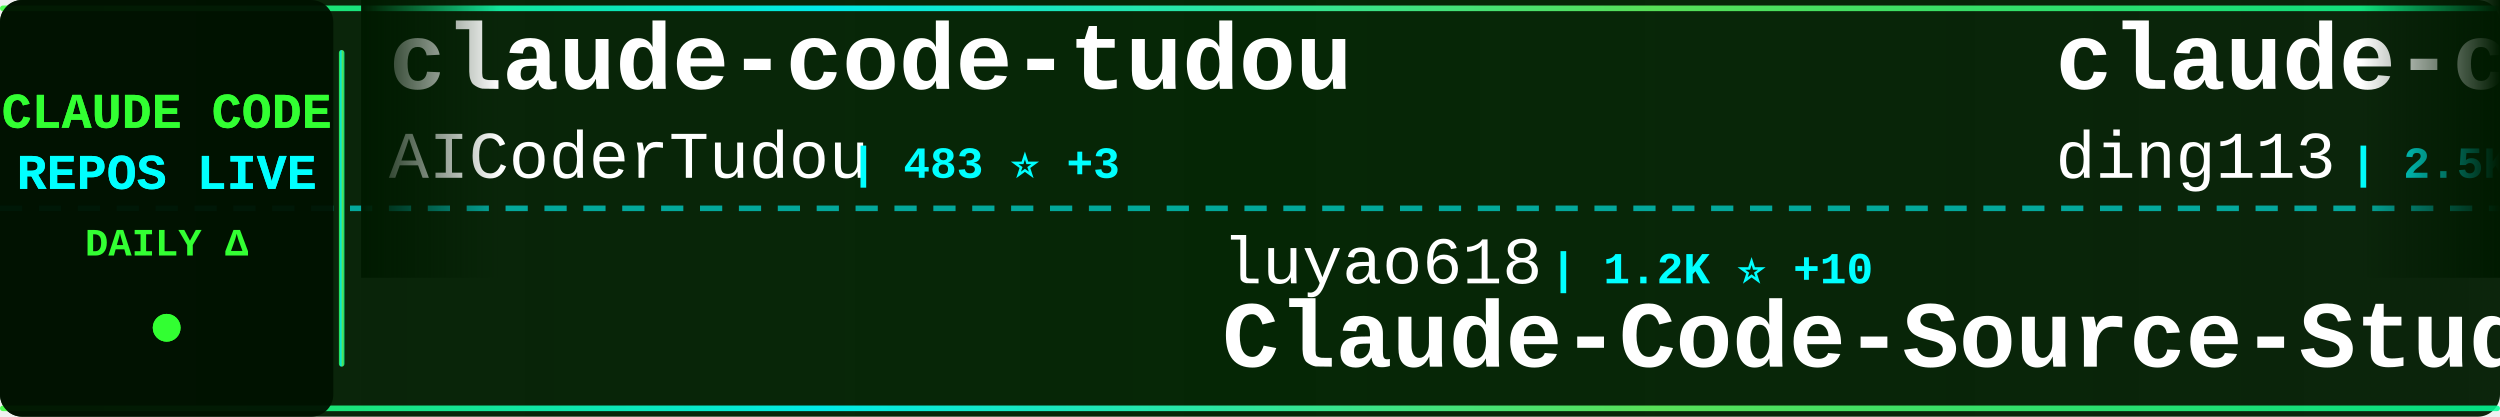
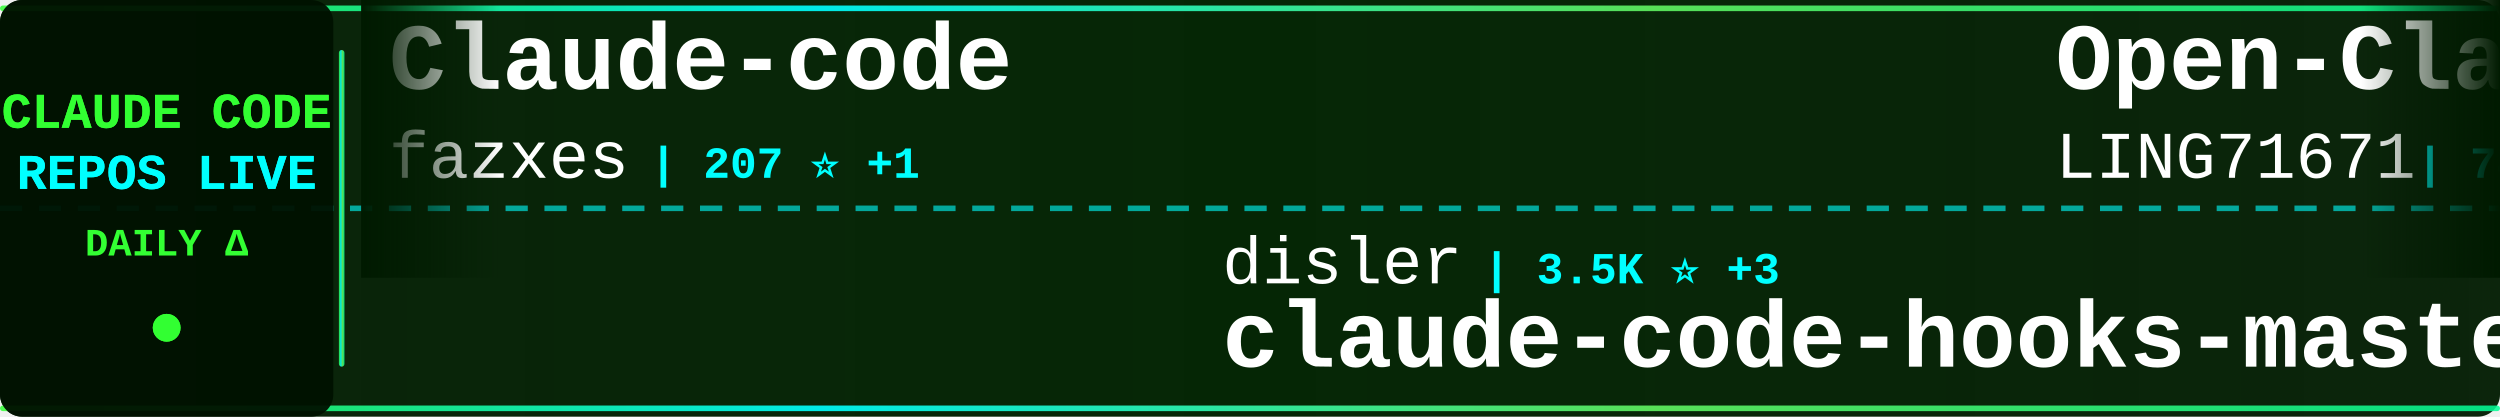
<svg xmlns="http://www.w3.org/2000/svg" width="900" height="150">
  <defs>
    <linearGradient id="tickerBg" x1="0%" y1="0%" x2="100%" y2="0%">
      <stop offset="0%" style="stop-color:#001a00;stop-opacity:0.95" />
      <stop offset="50%" style="stop-color:#002200;stop-opacity:0.98" />
      <stop offset="100%" style="stop-color:#001a00;stop-opacity:0.95" />
    </linearGradient>
    <linearGradient id="borderGrad" x1="0%" y1="0%" x2="100%" y2="0%">
      <stop offset="0%" style="stop-color:#33ff33;stop-opacity:0.85">
        <animate attributeName="stop-opacity" values="0.85;1;0.85" dur="2s" repeatCount="indefinite" />
      </stop>
      <stop offset="33%" style="stop-color:#00ffff;stop-opacity:0.9">
        <animate attributeName="stop-opacity" values="0.9;1;0.9" dur="2.2s" repeatCount="indefinite" />
      </stop>
      <stop offset="66%" style="stop-color:#66ff66;stop-opacity:0.85">
        <animate attributeName="stop-opacity" values="0.85;1;0.85" dur="1.8s" repeatCount="indefinite" />
      </stop>
      <stop offset="100%" style="stop-color:#00ff99;stop-opacity:0.85">
        <animate attributeName="stop-opacity" values="0.85;1;0.85" dur="2s" repeatCount="indefinite" />
      </stop>
    </linearGradient>
    <filter id="textGlow">
      <feGaussianBlur stdDeviation="0.1" result="coloredBlur" />
      <feMerge>
        <feMergeNode in="coloredBlur" />
        <feMergeNode in="SourceGraphic" />
      </feMerge>
    </filter>
    <filter id="metricGlow">
      <feGaussianBlur stdDeviation="0.2" result="coloredBlur" />
      <feMerge>
        <feMergeNode in="coloredBlur" />
        <feMergeNode in="SourceGraphic" />
      </feMerge>
    </filter>
    <linearGradient id="leftFade" x1="0%" y1="0%" x2="100%" y2="0%">
      <stop offset="0%" style="stop-color:#001a00;stop-opacity:1" />
      <stop offset="100%" style="stop-color:#001a00;stop-opacity:0" />
    </linearGradient>
    <linearGradient id="rightFade" x1="0%" y1="0%" x2="100%" y2="0%">
      <stop offset="0%" style="stop-color:#001a00;stop-opacity:0" />
      <stop offset="100%" style="stop-color:#001a00;stop-opacity:1" />
    </linearGradient>
  </defs>
  <rect width="900" height="150" fill="url(#tickerBg)" rx="8" />
  <rect x="0" y="2" width="900" height="2" fill="url(#borderGrad)" rx="1" />
  <rect x="0" y="146" width="900" height="2" fill="url(#borderGrad)" rx="1" />
  <line x1="0" y1="75" x2="900" y2="75" stroke="#00ffff" stroke-width="2" stroke-dasharray="8 6" opacity="0.6" />
  <rect x="0" y="0" width="120" height="150" fill="#001100" opacity="0.95" rx="8" />
  <text x="60" y="46" font-family="'Courier New', monospace" font-size="18" font-weight="bold" fill="#33ff33" text-anchor="middle" filter="url(#textGlow)">
    CLAUDE CODE
  </text>
  <text x="60" y="68" font-family="'Courier New', monospace" font-size="18" font-weight="bold" fill="#00ffff" text-anchor="middle" filter="url(#textGlow)">
    REPOS LIVE
  </text>
  <text x="60" y="92" font-family="'Courier New', monospace" font-size="14" font-weight="bold" fill="#33ff33" text-anchor="middle">
    DAILY Δ
  </text>
  <circle cx="60" cy="118" r="5" fill="#33ff33" filter="url(#metricGlow)">
    <animate attributeName="r" values="4;6;4" dur="1.5s" repeatCount="indefinite" />
    <animate attributeName="opacity" values="0.6;1;0.6" dur="1.5s" repeatCount="indefinite" />
  </circle>
  <rect x="122" y="18" width="2" height="114" fill="url(#borderGrad)" rx="1" />
  <clipPath id="tickerClip">
    <rect x="130" y="0" width="770" height="150" />
  </clipPath>
  <g clip-path="url(#tickerClip)">
    <g id="tickerItems">
      <animateTransform attributeName="transform" attributeType="XML" type="translate" from="0 0" to="-3000 0" dur="54s" repeatCount="indefinite" />
      <g transform="translate(0, 0)">
-         <text x="140" y="32" font-family="'Courier New', monospace" font-size="34" font-weight="bold" fill="#ffffff">claude-code-tudou</text>
-         <text x="140" y="64" font-family="'Courier New', monospace" font-size="24" font-weight="normal" fill="#ffffff" opacity="1.0">AICoderTudou</text>
-         <text x="306" y="64" font-family="'Courier New', monospace" font-size="16" font-weight="bold" fill="#00ffff"> | 483 ⭐ +3</text>
+         <text x="140" y="32" font-family="'Courier New', monospace" font-size="34" font-weight="bold" fill="#ffffff">Claude-code</text>
+         <text x="140" y="64" font-family="'Courier New', monospace" font-size="24" font-weight="normal" fill="#ffffff" opacity="1.0">fazxes</text>
+         <text x="234" y="64" font-family="'Courier New', monospace" font-size="16" font-weight="bold" fill="#00ffff"> | 207 ⭐ +1</text>
      </g>
      <g transform="translate(300, 0)">
-         <text x="140" y="102" font-family="'Courier New', monospace" font-size="24" font-weight="normal" fill="#ffffff" opacity="1.0">luyao618</text>
-         <text x="258" y="102" font-family="'Courier New', monospace" font-size="16" font-weight="bold" fill="#00ffff"> | 1.2K ⭐ +10</text>
-         <text x="140" y="132" font-family="'Courier New', monospace" font-size="34" font-weight="bold" fill="#ffffff">Claude-Code-Source-Study</text>
+         <text x="140" y="102" font-family="'Courier New', monospace" font-size="24" font-weight="normal" fill="#ffffff" opacity="1.0">disler</text>
+         <text x="234" y="102" font-family="'Courier New', monospace" font-size="16" font-weight="bold" fill="#00ffff"> | 3.5K ⭐ +3</text>
+         <text x="140" y="132" font-family="'Courier New', monospace" font-size="34" font-weight="bold" fill="#ffffff">claude-code-hooks-master...</text>
      </g>
      <g transform="translate(600, 0)">
-         <text x="140" y="32" font-family="'Courier New', monospace" font-size="34" font-weight="bold" fill="#ffffff">claude-code-hub</text>
-         <text x="140" y="64" font-family="'Courier New', monospace" font-size="24" font-weight="normal" fill="#ffffff" opacity="1.0">ding113</text>
-         <text x="246" y="64" font-family="'Courier New', monospace" font-size="16" font-weight="bold" fill="#00ffff"> | 2.5K ⭐ +29</text>
-       </g>
-       <g transform="translate(900, 0)">
-         <text x="140" y="102" font-family="'Courier New', monospace" font-size="24" font-weight="normal" fill="#ffffff" opacity="1.0">https-deeplearning-ai</text>
-         <text x="414" y="102" font-family="'Courier New', monospace" font-size="16" font-weight="bold" fill="#00ffff"> | 485 ⭐ +1</text>
-         <text x="140" y="132" font-family="'Courier New', monospace" font-size="34" font-weight="bold" fill="#ffffff">sc-claude-code-files</text>
-       </g>
-       <g transform="translate(1200, 0)">
-         <text x="140" y="32" font-family="'Courier New', monospace" font-size="34" font-weight="bold" fill="#ffffff">collection-claude-code-s...</text>
-         <text x="140" y="64" font-family="'Courier New', monospace" font-size="24" font-weight="normal" fill="#ffffff" opacity="1.0">chauncygu</text>
-         <text x="270" y="64" font-family="'Courier New', monospace" font-size="16" font-weight="bold" fill="#00ffff"> | 2.1K ⭐ +27</text>
-       </g>
-       <g transform="translate(1500, 0)">
-         <text x="140" y="102" font-family="'Courier New', monospace" font-size="24" font-weight="normal" fill="#ffffff" opacity="1.0">bfly123</text>
-         <text x="246" y="102" font-family="'Courier New', monospace" font-size="16" font-weight="bold" fill="#00ffff"> | 2.3K ⭐ +19</text>
-         <text x="140" y="132" font-family="'Courier New', monospace" font-size="34" font-weight="bold" fill="#ffffff">claude_code_bridge</text>
-       </g>
-       <g transform="translate(1800, 0)">
        <text x="140" y="32" font-family="'Courier New', monospace" font-size="34" font-weight="bold" fill="#ffffff">Open-ClaudeCode</text>
        <text x="140" y="64" font-family="'Courier New', monospace" font-size="24" font-weight="normal" fill="#ffffff" opacity="1.0">LING71671</text>
        <text x="270" y="64" font-family="'Courier New', monospace" font-size="16" font-weight="bold" fill="#00ffff"> | 748 ⭐ +4</text>
      </g>
+       <g transform="translate(900, 0)">
+         <text x="140" y="102" font-family="'Courier New', monospace" font-size="24" font-weight="normal" fill="#ffffff" opacity="1.0">shareAI-lab</text>
+         <text x="294" y="102" font-family="'Courier New', monospace" font-size="16" font-weight="bold" fill="#00ffff"> | 54.1K ⭐ +338</text>
+         <text x="140" y="132" font-family="'Courier New', monospace" font-size="34" font-weight="bold" fill="#ffffff">learn-claude-code</text>
+       </g>
+       <g transform="translate(1200, 0)">
+         <text x="140" y="32" font-family="'Courier New', monospace" font-size="34" font-weight="bold" fill="#ffffff">free-claude-code</text>
+         <text x="140" y="64" font-family="'Courier New', monospace" font-size="24" font-weight="normal" fill="#ffffff" opacity="1.0">Alishahryar1</text>
+         <text x="306" y="64" font-family="'Courier New', monospace" font-size="16" font-weight="bold" fill="#00ffff"> | 1.9K ⭐ +32</text>
+       </g>
+       <g transform="translate(1500, 0)">
+         <text x="140" y="102" font-family="'Courier New', monospace" font-size="24" font-weight="normal" fill="#ffffff" opacity="1.0">liuup</text>
+         <text x="222" y="102" font-family="'Courier New', monospace" font-size="16" font-weight="bold" fill="#00ffff"> | 1.7K ⭐ +51</text>
+         <text x="140" y="132" font-family="'Courier New', monospace" font-size="34" font-weight="bold" fill="#ffffff">claude-code-analysis</text>
+       </g>
+       <g transform="translate(1800, 0)">
+         <text x="140" y="32" font-family="'Courier New', monospace" font-size="34" font-weight="bold" fill="#ffffff">claude-code-infrastructu...</text>
+         <text x="140" y="64" font-family="'Courier New', monospace" font-size="24" font-weight="normal" fill="#ffffff" opacity="1.0">diet103</text>
+         <text x="246" y="64" font-family="'Courier New', monospace" font-size="16" font-weight="bold" fill="#00ffff"> | 9.5K ⭐ +6</text>
+       </g>
      <g transform="translate(2100, 0)">
-         <text x="140" y="102" font-family="'Courier New', monospace" font-size="24" font-weight="normal" fill="#ffffff" opacity="1.0">Windy3f3f3f3f</text>
-         <text x="318" y="102" font-family="'Courier New', monospace" font-size="16" font-weight="bold" fill="#00ffff"> | 932 ⭐ +9</text>
-         <text x="140" y="132" font-family="'Courier New', monospace" font-size="34" font-weight="bold" fill="#ffffff">claude-code-from-scratch</text>
+         <text x="140" y="102" font-family="'Courier New', monospace" font-size="24" font-weight="normal" fill="#ffffff" opacity="1.0">JrCx7scC</text>
+         <text x="258" y="102" font-family="'Courier New', monospace" font-size="16" font-weight="bold" fill="#00ffff"> | 344 ⭐ +4</text>
+         <text x="140" y="132" font-family="'Courier New', monospace" font-size="34" font-weight="bold" fill="#ffffff">claude-code-source</text>
      </g>
      <g transform="translate(2400, 0)">
-         <text x="140" y="32" font-family="'Courier New', monospace" font-size="34" font-weight="bold" fill="#ffffff">claude-code-base-action</text>
-         <text x="140" y="64" font-family="'Courier New', monospace" font-size="24" font-weight="normal" fill="#ffffff" opacity="1.0">anthropics</text>
-         <text x="282" y="64" font-family="'Courier New', monospace" font-size="16" font-weight="bold" fill="#00ffff"> | 796 ⭐ +1</text>
+         <text x="140" y="32" font-family="'Courier New', monospace" font-size="34" font-weight="bold" fill="#ffffff">claude-code-sourcemap</text>
+         <text x="140" y="64" font-family="'Courier New', monospace" font-size="24" font-weight="normal" fill="#ffffff" opacity="1.0">Hyper66666</text>
+         <text x="282" y="64" font-family="'Courier New', monospace" font-size="16" font-weight="bold" fill="#00ffff"> | 206 ⭐</text>
      </g>
      <g transform="translate(2700, 0)">
-         <text x="140" y="102" font-family="'Courier New', monospace" font-size="24" font-weight="normal" fill="#ffffff" opacity="1.0">darcyegb</text>
-         <text x="258" y="102" font-family="'Courier New', monospace" font-size="16" font-weight="bold" fill="#00ffff"> | 661 ⭐</text>
-         <text x="140" y="132" font-family="'Courier New', monospace" font-size="34" font-weight="bold" fill="#ffffff">ClaudeCodeAgents</text>
+         <text x="140" y="102" font-family="'Courier New', monospace" font-size="24" font-weight="normal" fill="#ffffff" opacity="1.0">fuergaosi233</text>
+         <text x="306" y="102" font-family="'Courier New', monospace" font-size="16" font-weight="bold" fill="#00ffff"> | 2.4K ⭐ +11</text>
+         <text x="140" y="132" font-family="'Courier New', monospace" font-size="34" font-weight="bold" fill="#ffffff">claude-code-proxy</text>
      </g>
      <g transform="translate(3000, 0)">
-         <text x="140" y="32" font-family="'Courier New', monospace" font-size="34" font-weight="bold" fill="#ffffff">claude-code-tudou</text>
-         <text x="140" y="64" font-family="'Courier New', monospace" font-size="24" font-weight="normal" fill="#ffffff" opacity="1.0">AICoderTudou</text>
-         <text x="306" y="64" font-family="'Courier New', monospace" font-size="16" font-weight="bold" fill="#00ffff"> | 483 ⭐ +3</text>
+         <text x="140" y="32" font-family="'Courier New', monospace" font-size="34" font-weight="bold" fill="#ffffff">Claude-code</text>
+         <text x="140" y="64" font-family="'Courier New', monospace" font-size="24" font-weight="normal" fill="#ffffff" opacity="1.0">fazxes</text>
+         <text x="234" y="64" font-family="'Courier New', monospace" font-size="16" font-weight="bold" fill="#00ffff"> | 207 ⭐ +1</text>
      </g>
      <g transform="translate(3300, 0)">
-         <text x="140" y="102" font-family="'Courier New', monospace" font-size="24" font-weight="normal" fill="#ffffff" opacity="1.0">luyao618</text>
-         <text x="258" y="102" font-family="'Courier New', monospace" font-size="16" font-weight="bold" fill="#00ffff"> | 1.2K ⭐ +10</text>
-         <text x="140" y="132" font-family="'Courier New', monospace" font-size="34" font-weight="bold" fill="#ffffff">Claude-Code-Source-Study</text>
+         <text x="140" y="102" font-family="'Courier New', monospace" font-size="24" font-weight="normal" fill="#ffffff" opacity="1.0">disler</text>
+         <text x="234" y="102" font-family="'Courier New', monospace" font-size="16" font-weight="bold" fill="#00ffff"> | 3.5K ⭐ +3</text>
+         <text x="140" y="132" font-family="'Courier New', monospace" font-size="34" font-weight="bold" fill="#ffffff">claude-code-hooks-master...</text>
      </g>
      <g transform="translate(3600, 0)">
-         <text x="140" y="32" font-family="'Courier New', monospace" font-size="34" font-weight="bold" fill="#ffffff">claude-code-hub</text>
-         <text x="140" y="64" font-family="'Courier New', monospace" font-size="24" font-weight="normal" fill="#ffffff" opacity="1.0">ding113</text>
-         <text x="246" y="64" font-family="'Courier New', monospace" font-size="16" font-weight="bold" fill="#00ffff"> | 2.5K ⭐ +29</text>
+         <text x="140" y="32" font-family="'Courier New', monospace" font-size="34" font-weight="bold" fill="#ffffff">Open-ClaudeCode</text>
+         <text x="140" y="64" font-family="'Courier New', monospace" font-size="24" font-weight="normal" fill="#ffffff" opacity="1.0">LING71671</text>
+         <text x="270" y="64" font-family="'Courier New', monospace" font-size="16" font-weight="bold" fill="#00ffff"> | 748 ⭐ +4</text>
      </g>
      <g transform="translate(3900, 0)">
-         <text x="140" y="102" font-family="'Courier New', monospace" font-size="24" font-weight="normal" fill="#ffffff" opacity="1.0">https-deeplearning-ai</text>
-         <text x="414" y="102" font-family="'Courier New', monospace" font-size="16" font-weight="bold" fill="#00ffff"> | 485 ⭐ +1</text>
-         <text x="140" y="132" font-family="'Courier New', monospace" font-size="34" font-weight="bold" fill="#ffffff">sc-claude-code-files</text>
+         <text x="140" y="102" font-family="'Courier New', monospace" font-size="24" font-weight="normal" fill="#ffffff" opacity="1.0">shareAI-lab</text>
+         <text x="294" y="102" font-family="'Courier New', monospace" font-size="16" font-weight="bold" fill="#00ffff"> | 54.1K ⭐ +338</text>
+         <text x="140" y="132" font-family="'Courier New', monospace" font-size="34" font-weight="bold" fill="#ffffff">learn-claude-code</text>
      </g>
    </g>
  </g>
  <rect x="130" y="0" width="50" height="100" fill="url(#leftFade)" />
  <rect x="850" y="0" width="50" height="100" fill="url(#rightFade)" />
</svg>
